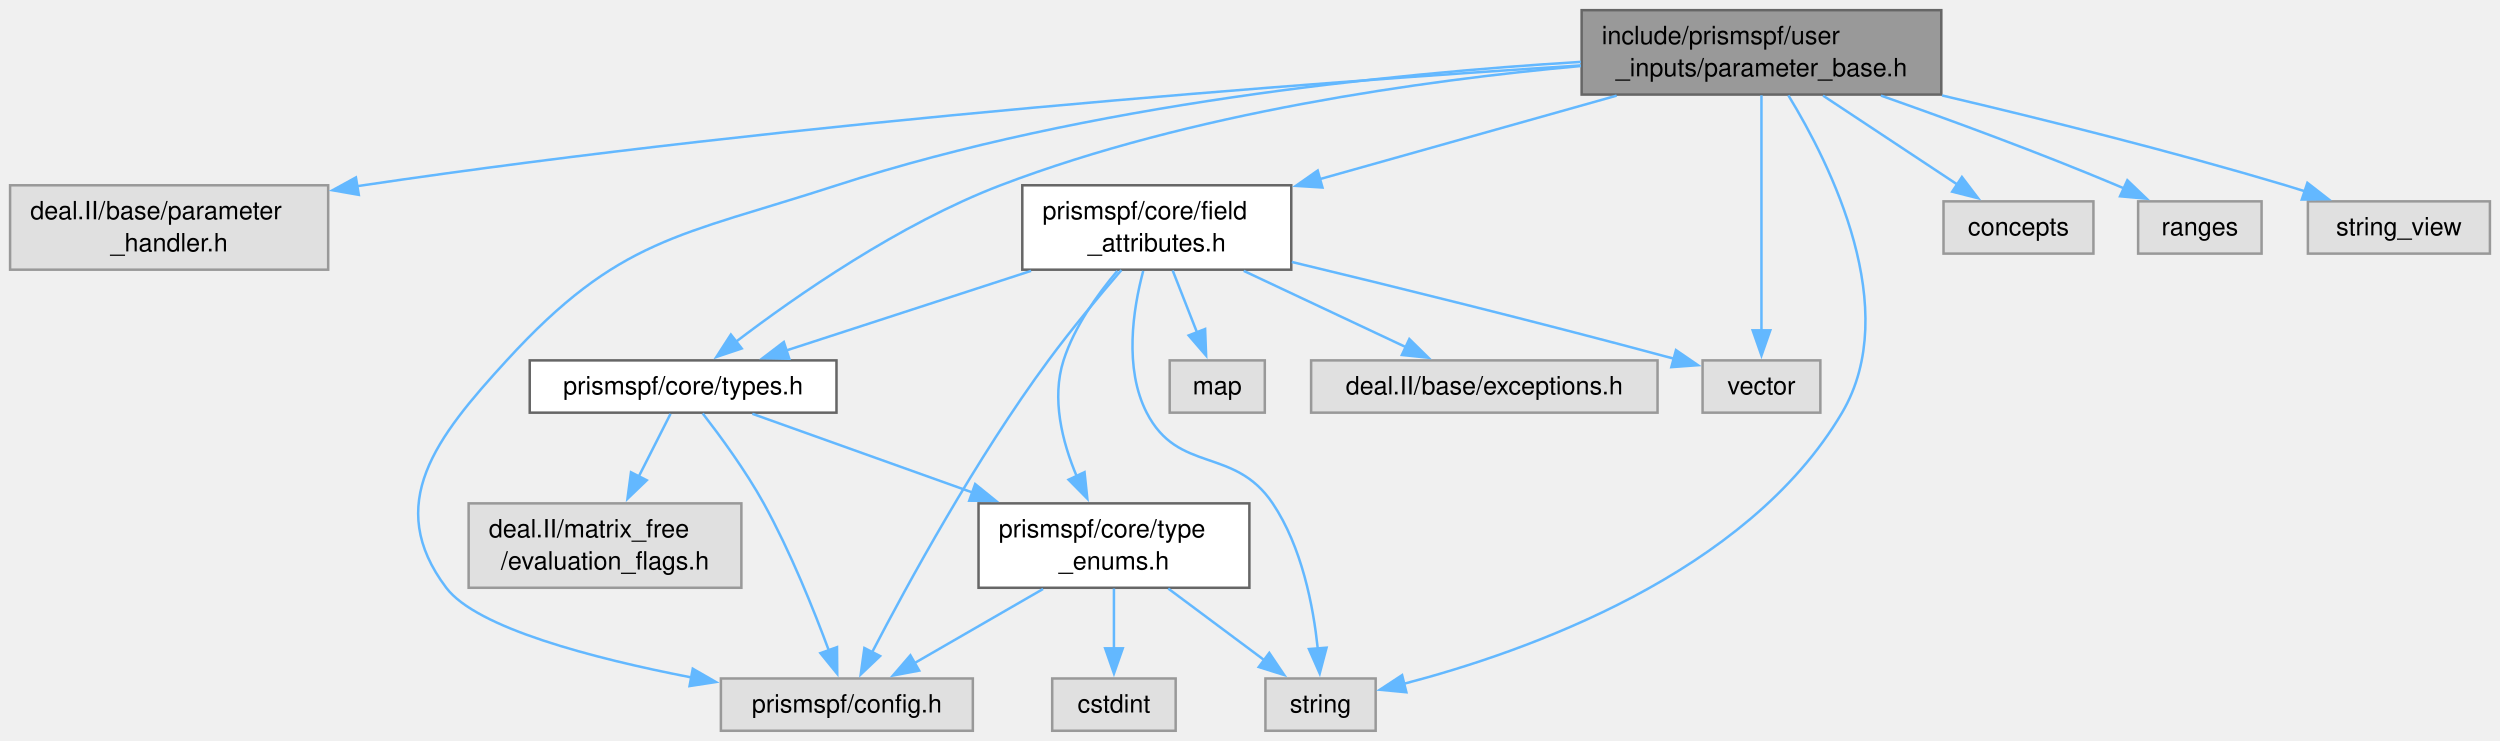
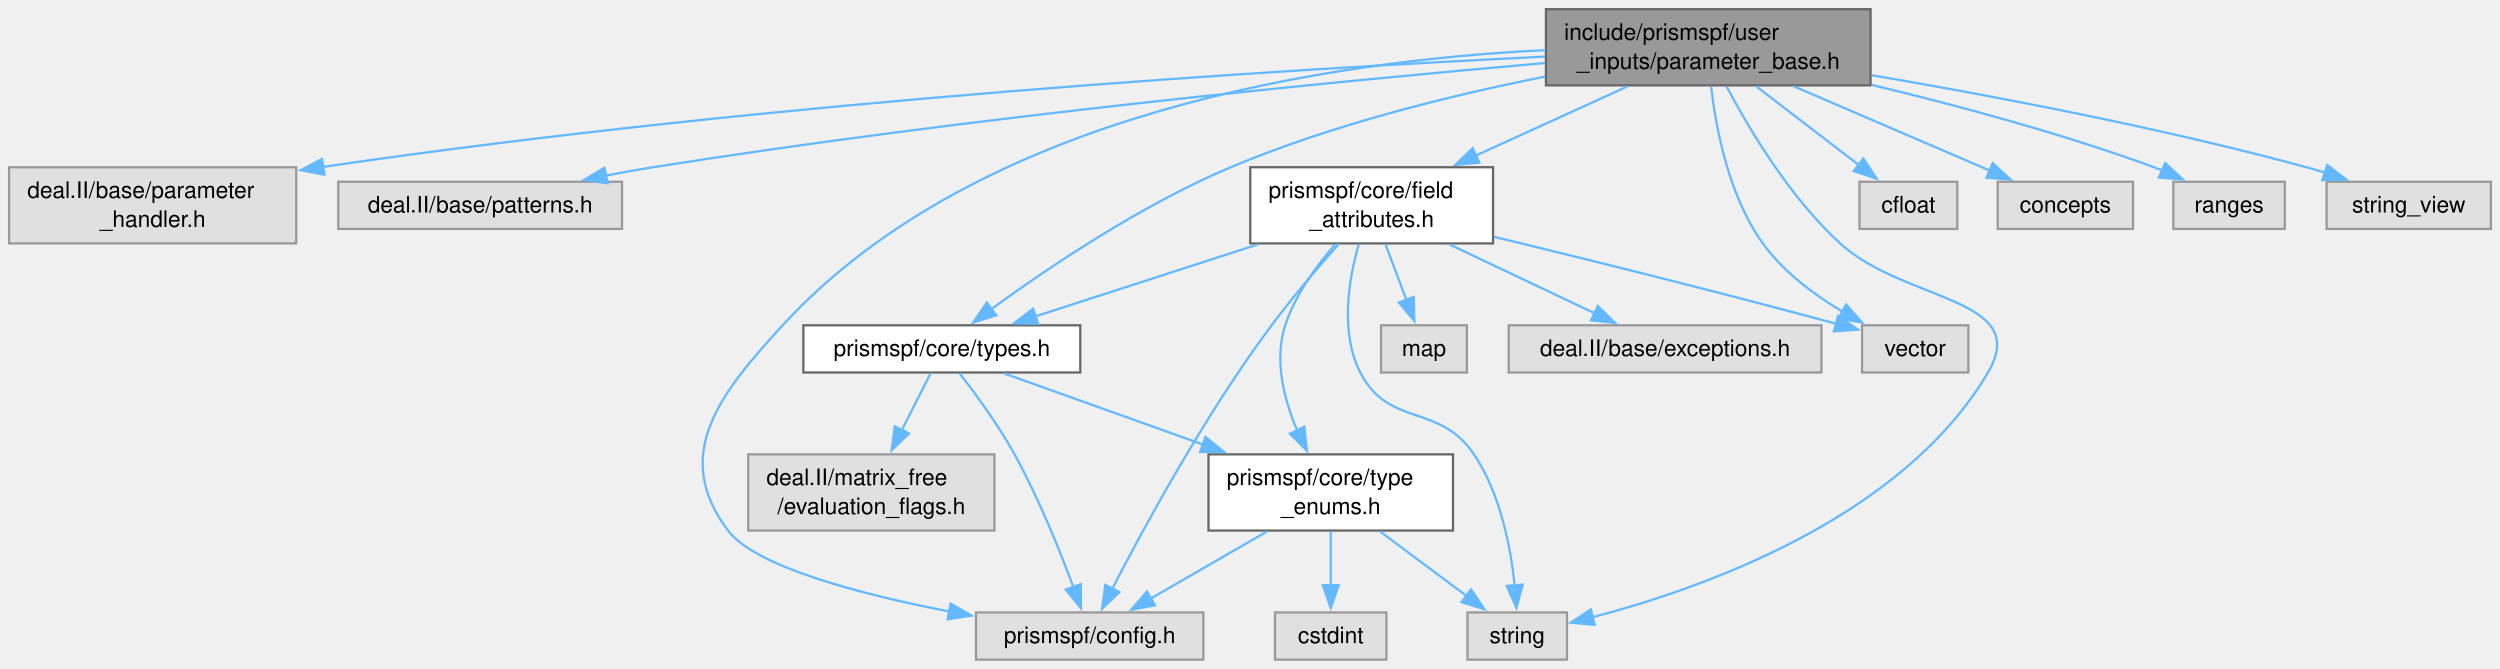
- <svg xmlns="http://www.w3.org/2000/svg" xmlns:xlink="http://www.w3.org/1999/xlink" width="992pt" height="294pt" viewBox="0.00 0.00 992.25 294.00">
+ <svg xmlns="http://www.w3.org/2000/svg" xmlns:xlink="http://www.w3.org/1999/xlink" width="1099pt" height="294pt" viewBox="0.00 0.00 1099.25 294.00">
  <g id="graph0" class="graph" transform="scale(1 1) rotate(0) translate(4 290)">
    <g id="Node000001" class="node">
      <g id="a_Node000001">
        <a xlink:title=" ">
-           <polygon fill="#999999" stroke="#666666" points="766.5,-286 623.75,-286 623.75,-252.5 766.5,-252.5 766.5,-286" />
-           <text text-anchor="start" x="631.75" y="-272.5" font-family="Helvetica,sans-Serif" font-size="10.00">include/prismspf/user</text>
-           <text text-anchor="middle" x="695.12" y="-259.75" font-family="Helvetica,sans-Serif" font-size="10.00">_inputs/parameter_base.h</text>
+           <polygon fill="#999999" stroke="#666666" points="818.5,-286 675.75,-286 675.75,-252.5 818.5,-252.5 818.5,-286" />
+           <text text-anchor="start" x="683.75" y="-272.5" font-family="Helvetica,sans-Serif" font-size="10.00">include/prismspf/user</text>
+           <text text-anchor="middle" x="747.12" y="-259.75" font-family="Helvetica,sans-Serif" font-size="10.00">_inputs/parameter_base.h</text>
        </a>
      </g>
    </g>
    <g id="Node000002" class="node">
      <g id="a_Node000002">
        <a xlink:title=" ">
          <polygon fill="#e0e0e0" stroke="#999999" points="126.25,-216.5 0,-216.5 0,-183 126.25,-183 126.25,-216.5" />
          <text text-anchor="start" x="8" y="-203" font-family="Helvetica,sans-Serif" font-size="10.00">deal.II/base/parameter</text>
          <text text-anchor="middle" x="63.12" y="-190.25" font-family="Helvetica,sans-Serif" font-size="10.00">_handler.h</text>
        </a>
      </g>
    </g>
    <g id="edge1_Node000001_Node000002" class="edge">
      <g id="a_edge1_Node000001_Node000002">
        <a xlink:title=" ">
-           <path fill="none" stroke="#63b8ff" d="M623.42,-264.07C517.38,-257.31 312.67,-242.11 140.12,-216.5 139.29,-216.38 138.45,-216.25 137.61,-216.12" />
-           <polygon fill="#63b8ff" stroke="#63b8ff" points="138.41,-212.7 127.97,-214.52 137.26,-219.61 138.41,-212.7" />
+           <path fill="none" stroke="#63b8ff" d="M675.29,-265.15C562.86,-259.64 338.38,-246 138.07,-216.66" />
+           <polygon fill="#63b8ff" stroke="#63b8ff" points="138.64,-213.2 128.24,-215.2 137.61,-220.13 138.64,-213.2" />
        </a>
      </g>
    </g>
    <g id="Node000003" class="node">
      <g id="a_Node000003">
-         <a xlink:href="field__attributes_8h.html" target="_top" xlink:title=" ">
-           <polygon fill="white" stroke="#666666" points="508.5,-216.5 401.75,-216.5 401.75,-183 508.5,-183 508.5,-216.5" />
-           <text text-anchor="start" x="409.75" y="-203" font-family="Helvetica,sans-Serif" font-size="10.00">prismspf/core/field</text>
-           <text text-anchor="middle" x="455.12" y="-190.25" font-family="Helvetica,sans-Serif" font-size="10.00">_attributes.h</text>
+         <a xlink:title=" ">
+           <polygon fill="#e0e0e0" stroke="#999999" points="269.5,-210.12 144.75,-210.12 144.75,-189.38 269.5,-189.38 269.5,-210.12" />
+           <text text-anchor="middle" x="207.12" y="-196.62" font-family="Helvetica,sans-Serif" font-size="10.00">deal.II/base/patterns.h</text>
        </a>
      </g>
    </g>
    <g id="edge2_Node000001_Node000003" class="edge">
      <g id="a_edge2_Node000001_Node000003">
        <a xlink:title=" ">
-           <path fill="none" stroke="#63b8ff" d="M637.64,-252.08C602.05,-242.07 556.27,-229.2 519.47,-218.85" />
-           <polygon fill="#63b8ff" stroke="#63b8ff" points="520.88,-215.61 510.31,-216.27 518.99,-222.35 520.88,-215.61" />
+           <path fill="none" stroke="#63b8ff" d="M675.31,-262.33C583.88,-254.32 421.21,-238.46 283.12,-216.5 276.39,-215.43 269.36,-214.17 262.4,-212.83" />
+           <polygon fill="#63b8ff" stroke="#63b8ff" points="263.18,-209.42 252.69,-210.9 261.82,-216.28 263.18,-209.42" />
+         </a>
+       </g>
+     </g>
+     <g id="Node000004" class="node">
+       <g id="a_Node000004">
+         <a xlink:href="field__attributes_8h.html" target="_top" xlink:title=" ">
+           <polygon fill="white" stroke="#666666" points="652.5,-216.5 545.75,-216.5 545.75,-183 652.5,-183 652.5,-216.5" />
+           <text text-anchor="start" x="553.75" y="-203" font-family="Helvetica,sans-Serif" font-size="10.00">prismspf/core/field</text>
+           <text text-anchor="middle" x="599.12" y="-190.25" font-family="Helvetica,sans-Serif" font-size="10.00">_attributes.h</text>
+         </a>
+       </g>
+     </g>
+     <g id="edge3_Node000001_Node000004" class="edge">
+       <g id="a_edge3_Node000001_Node000004">
+         <a xlink:title=" ">
+           <path fill="none" stroke="#63b8ff" d="M711.68,-252.08C691.61,-242.93 666.3,-231.39 644.77,-221.57" />
+           <polygon fill="#63b8ff" stroke="#63b8ff" points="646.47,-218.5 635.92,-217.53 643.56,-224.87 646.47,-218.5" />
+         </a>
+       </g>
+     </g>
+     <g id="Node000007" class="node">
+       <g id="a_Node000007">
+         <a xlink:title=" ">
+           <polygon fill="#e0e0e0" stroke="#999999" points="525.12,-20.75 425.12,-20.75 425.12,0 525.12,0 525.12,-20.75" />
+           <text text-anchor="middle" x="475.12" y="-7.25" font-family="Helvetica,sans-Serif" font-size="10.00">prismspf/config.h</text>
+         </a>
+       </g>
+     </g>
+     <g id="edge18_Node000001_Node000007" class="edge">
+       <g id="a_edge18_Node000001_Node000007">
+         <a xlink:title=" ">
+           <path fill="none" stroke="#63b8ff" d="M675.32,-267.98C583.75,-263.53 426.92,-241.47 340.12,-147 312.04,-116.44 291.13,-89.88 316.12,-56.75 328.15,-40.81 374.05,-28.8 413.46,-21.15" />
+           <polygon fill="#63b8ff" stroke="#63b8ff" points="413.96,-24.62 423.15,-19.34 412.68,-17.74 413.96,-24.62" />
+         </a>
+       </g>
+     </g>
+     <g id="Node000009" class="node">
+       <g id="a_Node000009">
+         <a xlink:title=" ">
+           <polygon fill="#e0e0e0" stroke="#999999" points="685,-20.75 641.25,-20.75 641.25,0 685,0 685,-20.75" />
+           <text text-anchor="middle" x="663.12" y="-7.25" font-family="Helvetica,sans-Serif" font-size="10.00">string</text>
+         </a>
+       </g>
+     </g>
+     <g id="edge22_Node000001_Node000009" class="edge">
+       <g id="a_edge22_Node000001_Node000009">
+         <a xlink:title=" ">
+           <path fill="none" stroke="#63b8ff" d="M755.1,-252.14C764.87,-233.65 782.91,-203.27 805.12,-183 833.46,-157.15 889.58,-159.3 870.12,-126.25 832.37,-62.12 744.46,-31.24 696.24,-18.66" />
+           <polygon fill="#63b8ff" stroke="#63b8ff" points="697.19,-15.28 686.64,-16.27 695.5,-22.08 697.19,-15.28" />
+         </a>
+       </g>
+     </g>
+     <g id="Node000010" class="node">
+       <g id="a_Node000010">
+         <a xlink:href="types_8h.html" target="_top" xlink:title=" ">
+           <polygon fill="white" stroke="#666666" points="471,-147 349.25,-147 349.25,-126.25 471,-126.25 471,-147" />
+           <text text-anchor="middle" x="410.12" y="-133.5" font-family="Helvetica,sans-Serif" font-size="10.00">prismspf/core/types.h</text>
+         </a>
+       </g>
+     </g>
+     <g id="edge17_Node000001_Node000010" class="edge">
+       <g id="a_edge17_Node000001_Node000010">
+         <a xlink:title=" ">
+           <path fill="none" stroke="#63b8ff" d="M675.34,-256.37C633.92,-248.1 581.42,-235.16 537.12,-216.5 497.6,-199.85 456.19,-171.83 431.79,-154.06" />
+           <polygon fill="#63b8ff" stroke="#63b8ff" points="434.07,-151.39 423.95,-148.25 429.9,-157.02 434.07,-151.39" />
+         </a>
+       </g>
+     </g>
+     <g id="Node000013" class="node">
+       <g id="a_Node000013">
+         <a xlink:title=" ">
+           <polygon fill="#e0e0e0" stroke="#999999" points="861.5,-147 814.75,-147 814.75,-126.25 861.5,-126.25 861.5,-147" />
+           <text text-anchor="middle" x="838.12" y="-133.5" font-family="Helvetica,sans-Serif" font-size="10.00">vector</text>
+         </a>
+       </g>
+     </g>
+     <g id="edge24_Node000001_Node000013" class="edge">
+       <g id="a_edge24_Node000001_Node000013">
+         <a xlink:title=" ">
+           <path fill="none" stroke="#63b8ff" d="M748.36,-252.05C750.47,-233.76 756.1,-203.82 771.12,-183 780.14,-170.5 793.73,-160.39 806.32,-152.9" />
+           <polygon fill="#63b8ff" stroke="#63b8ff" points="807.73,-156.12 814.77,-148.21 804.33,-150 807.73,-156.12" />
+         </a>
+       </g>
+     </g>
+     <g id="Node000014" class="node">
+       <g id="a_Node000014">
+         <a xlink:title=" ">
+           <polygon fill="#e0e0e0" stroke="#999999" points="856.62,-210.12 813.62,-210.12 813.62,-189.38 856.62,-189.38 856.62,-210.12" />
+           <text text-anchor="middle" x="835.12" y="-196.62" font-family="Helvetica,sans-Serif" font-size="10.00">cfloat</text>
+         </a>
+       </g>
+     </g>
+     <g id="edge19_Node000001_Node000014" class="edge">
+       <g id="a_edge19_Node000001_Node000014">
+         <a xlink:title=" ">
+           <path fill="none" stroke="#63b8ff" d="M767.98,-252.25C781.69,-241.74 799.59,-228.01 813.46,-217.37" />
+           <polygon fill="#63b8ff" stroke="#63b8ff" points="815.31,-220.36 821.12,-211.49 811.05,-214.8 815.31,-220.36" />
+         </a>
+       </g>
+     </g>
+     <g id="Node000015" class="node">
+       <g id="a_Node000015">
+         <a xlink:title=" ">
+           <polygon fill="#e0e0e0" stroke="#999999" points="933.88,-210.12 874.38,-210.12 874.38,-189.38 933.88,-189.38 933.88,-210.12" />
+           <text text-anchor="middle" x="904.12" y="-196.62" font-family="Helvetica,sans-Serif" font-size="10.00">concepts</text>
+         </a>
+       </g>
+     </g>
+     <g id="edge20_Node000001_Node000015" class="edge">
+       <g id="a_edge20_Node000001_Node000015">
+         <a xlink:title=" ">
+           <path fill="none" stroke="#63b8ff" d="M784.73,-252.08C810.97,-240.8 845.66,-225.89 870.88,-215.04" />
+           <polygon fill="#63b8ff" stroke="#63b8ff" points="872.2,-218.28 880.01,-211.12 869.44,-211.85 872.2,-218.28" />
+         </a>
+       </g>
+     </g>
+     <g id="Node000016" class="node">
+       <g id="a_Node000016">
+         <a xlink:title=" ">
+           <polygon fill="#e0e0e0" stroke="#999999" points="1000.62,-210.12 951.62,-210.12 951.62,-189.38 1000.62,-189.38 1000.62,-210.12" />
+           <text text-anchor="middle" x="976.12" y="-196.62" font-family="Helvetica,sans-Serif" font-size="10.00">ranges</text>
+         </a>
+       </g>
+     </g>
+     <g id="edge21_Node000001_Node000016" class="edge">
+       <g id="a_edge21_Node000001_Node000016">
+         <a xlink:title=" ">
+           <path fill="none" stroke="#63b8ff" d="M818.88,-252.72C856.41,-243.74 902.82,-231.29 943.12,-216.5 944.29,-216.07 945.46,-215.62 946.65,-215.15" />
+           <polygon fill="#63b8ff" stroke="#63b8ff" points="948.05,-218.35 955.8,-211.14 945.24,-211.94 948.05,-218.35" />
+         </a>
+       </g>
+     </g>
+     <g id="Node000017" class="node">
+       <g id="a_Node000017">
+         <a xlink:title=" ">
+           <polygon fill="#e0e0e0" stroke="#999999" points="1091.25,-210.12 1019,-210.12 1019,-189.38 1091.25,-189.38 1091.25,-210.12" />
+           <text text-anchor="middle" x="1055.12" y="-196.62" font-family="Helvetica,sans-Serif" font-size="10.00">string_view</text>
+         </a>
+       </g>
+     </g>
+     <g id="edge23_Node000001_Node000017" class="edge">
+       <g id="a_edge23_Node000001_Node000017">
+         <a xlink:title=" ">
+           <path fill="none" stroke="#63b8ff" d="M818.92,-256.97C872.15,-247.91 946.25,-233.87 1010.12,-216.5 1012.85,-215.76 1015.65,-214.94 1018.45,-214.06" />
+           <polygon fill="#63b8ff" stroke="#63b8ff" points="1019.3,-217.47 1027.71,-211.02 1017.12,-210.82 1019.3,-217.47" />
+         </a>
+       </g>
+     </g>
+     <g id="Node000005" class="node">
+       <g id="a_Node000005">
+         <a xlink:title=" ">
+           <polygon fill="#e0e0e0" stroke="#999999" points="796.88,-147 659.38,-147 659.38,-126.25 796.88,-126.25 796.88,-147" />
+           <text text-anchor="middle" x="728.12" y="-133.5" font-family="Helvetica,sans-Serif" font-size="10.00">deal.II/base/exceptions.h</text>
+         </a>
+       </g>
+     </g>
+     <g id="edge4_Node000004_Node000005" class="edge">
+       <g id="a_edge4_Node000004_Node000005">
+         <a xlink:title=" ">
+           <path fill="none" stroke="#63b8ff" d="M633.36,-182.53C653.17,-173.14 677.9,-161.42 697.13,-152.31" />
+           <polygon fill="#63b8ff" stroke="#63b8ff" points="698.56,-155.51 706.1,-148.06 695.56,-149.18 698.56,-155.51" />
        </a>
      </g>
    </g>
    <g id="Node000006" class="node">
      <g id="a_Node000006">
-         <a xlink:title=" ">
-           <polygon fill="#e0e0e0" stroke="#999999" points="382.12,-20.75 282.12,-20.75 282.12,0 382.12,0 382.12,-20.75" />
-           <text text-anchor="middle" x="332.12" y="-7.25" font-family="Helvetica,sans-Serif" font-size="10.00">prismspf/config.h</text>
-         </a>
-       </g>
-     </g>
-     <g id="edge17_Node000001_Node000006" class="edge">
-       <g id="a_edge17_Node000001_Node000006">
-         <a xlink:title=" ">
-           <path fill="none" stroke="#63b8ff" d="M623.47,-265.48C548.27,-260.9 427.42,-248.74 328.12,-216.5 265.44,-196.15 241.64,-195.6 197.12,-147 169.09,-116.39 148.13,-89.88 173.12,-56.75 185.15,-40.81 231.05,-28.8 270.46,-21.15" />
-           <polygon fill="#63b8ff" stroke="#63b8ff" points="270.96,-24.62 280.15,-19.34 269.68,-17.74 270.96,-24.62" />
+         <a xlink:href="type__enums_8h.html" target="_top" xlink:title=" ">
+           <polygon fill="white" stroke="#666666" points="634.88,-90.25 527.38,-90.25 527.38,-56.75 634.88,-56.75 634.88,-90.25" />
+           <text text-anchor="start" x="535.38" y="-76.75" font-family="Helvetica,sans-Serif" font-size="10.00">prismspf/core/type</text>
+           <text text-anchor="middle" x="581.12" y="-64" font-family="Helvetica,sans-Serif" font-size="10.00">_enums.h</text>
+         </a>
+       </g>
+     </g>
+     <g id="edge5_Node000004_Node000006" class="edge">
+       <g id="a_edge5_Node000004_Node000006">
+         <a xlink:title=" ">
+           <path fill="none" stroke="#63b8ff" d="M583.06,-182.59C574.77,-173.09 565.5,-160.35 561.12,-147 556.15,-131.82 560.5,-114.6 566.39,-100.75" />
+           <polygon fill="#63b8ff" stroke="#63b8ff" points="569.5,-102.37 570.65,-91.84 563.18,-99.35 569.5,-102.37" />
+         </a>
+       </g>
+     </g>
+     <g id="edge13_Node000004_Node000007" class="edge">
+       <g id="a_edge13_Node000004_Node000007">
+         <a xlink:title=" ">
+           <path fill="none" stroke="#63b8ff" d="M584.71,-182.87C575.84,-172.84 564.44,-159.47 555.12,-147 526.22,-108.28 499.1,-58.37 485.07,-31.19" />
+           <polygon fill="#63b8ff" stroke="#63b8ff" points="488.24,-29.7 480.58,-22.37 482,-32.87 488.24,-29.7" />
+         </a>
+       </g>
+     </g>
+     <g id="edge15_Node000004_Node000009" class="edge">
+       <g id="a_edge15_Node000004_Node000009">
+         <a xlink:title=" ">
+           <path fill="none" stroke="#63b8ff" d="M593.41,-182.52C589.02,-167.15 585.09,-143.88 594.12,-126.25 606.61,-101.88 628.85,-112.98 644.12,-90.25 655.7,-73.01 660.25,-49.47 662.02,-32.6" />
+           <polygon fill="#63b8ff" stroke="#63b8ff" points="665.5,-32.97 662.79,-22.73 658.52,-32.43 665.5,-32.97" />
+         </a>
+       </g>
+     </g>
+     <g id="edge9_Node000004_Node000010" class="edge">
+       <g id="a_edge9_Node000004_Node000010">
+         <a xlink:title=" ">
+           <path fill="none" stroke="#63b8ff" d="M548.97,-182.53C518.46,-172.66 479.98,-160.22 451.27,-150.93" />
+           <polygon fill="#63b8ff" stroke="#63b8ff" points="452.43,-147.63 441.84,-147.88 450.27,-154.29 452.43,-147.63" />
+         </a>
+       </g>
+     </g>
+     <g id="Node000012" class="node">
+       <g id="a_Node000012">
+         <a xlink:title=" ">
+           <polygon fill="#e0e0e0" stroke="#999999" points="641,-147 603.25,-147 603.25,-126.25 641,-126.25 641,-147" />
+           <text text-anchor="middle" x="622.12" y="-133.5" font-family="Helvetica,sans-Serif" font-size="10.00">map</text>
+         </a>
+       </g>
+     </g>
+     <g id="edge14_Node000004_Node000012" class="edge">
+       <g id="a_edge14_Node000004_Node000012">
+         <a xlink:title=" ">
+           <path fill="none" stroke="#63b8ff" d="M605.17,-182.69C607.99,-175.18 611.39,-166.15 614.4,-158.15" />
+           <polygon fill="#63b8ff" stroke="#63b8ff" points="617.64,-159.48 617.89,-148.88 611.09,-157.01 617.64,-159.48" />
+         </a>
+       </g>
+     </g>
+     <g id="edge16_Node000004_Node000013" class="edge">
+       <g id="a_edge16_Node000004_Node000013">
+         <a xlink:title=" ">
+           <path fill="none" stroke="#63b8ff" d="M652.89,-185.93C692.23,-176.41 747.14,-162.83 803.48,-147.65" />
+           <polygon fill="#63b8ff" stroke="#63b8ff" points="804.19,-151.08 812.93,-145.09 802.36,-144.33 804.19,-151.08" />
+         </a>
+       </g>
+     </g>
+     <g id="edge6_Node000006_Node000007" class="edge">
+       <g id="a_edge6_Node000006_Node000007">
+         <a xlink:title=" ">
+           <path fill="none" stroke="#63b8ff" d="M553,-56.28C537.1,-47.11 517.34,-35.72 501.7,-26.7" />
+           <polygon fill="#63b8ff" stroke="#63b8ff" points="503.82,-23.88 493.41,-21.92 500.33,-29.95 503.82,-23.88" />
        </a>
      </g>
    </g>
    <g id="Node000008" class="node">
      <g id="a_Node000008">
        <a xlink:title=" ">
-           <polygon fill="#e0e0e0" stroke="#999999" points="542,-20.75 498.25,-20.75 498.25,0 542,0 542,-20.75" />
-           <text text-anchor="middle" x="520.12" y="-7.25" font-family="Helvetica,sans-Serif" font-size="10.00">string</text>
-         </a>
-       </g>
-     </g>
-     <g id="edge20_Node000001_Node000008" class="edge">
-       <g id="a_edge20_Node000001_Node000008">
-         <a xlink:title=" ">
-           <path fill="none" stroke="#63b8ff" d="M705.8,-252.18C722.67,-224.58 751.23,-167.19 727.12,-126.25 689.37,-62.12 601.46,-31.24 553.24,-18.66" />
-           <polygon fill="#63b8ff" stroke="#63b8ff" points="554.19,-15.28 543.64,-16.27 552.5,-22.08 554.19,-15.28" />
-         </a>
-       </g>
-     </g>
-     <g id="Node000009" class="node">
-       <g id="a_Node000009">
-         <a xlink:href="types_8h.html" target="_top" xlink:title=" ">
-           <polygon fill="white" stroke="#666666" points="328,-147 206.25,-147 206.25,-126.25 328,-126.25 328,-147" />
-           <text text-anchor="middle" x="267.12" y="-133.5" font-family="Helvetica,sans-Serif" font-size="10.00">prismspf/core/types.h</text>
-         </a>
-       </g>
-     </g>
-     <g id="edge16_Node000001_Node000009" class="edge">
-       <g id="a_edge16_Node000001_Node000009">
-         <a xlink:title=" ">
-           <path fill="none" stroke="#63b8ff" d="M623.5,-263.84C560.97,-258.16 468.67,-245.32 393.12,-216.5 353.07,-201.22 311.95,-172.56 288,-154.32" />
-           <polygon fill="#63b8ff" stroke="#63b8ff" points="290.38,-151.73 280.33,-148.36 286.08,-157.26 290.38,-151.73" />
-         </a>
-       </g>
-     </g>
-     <g id="Node000012" class="node">
-       <g id="a_Node000012">
-         <a xlink:title=" ">
-           <polygon fill="#e0e0e0" stroke="#999999" points="718.5,-147 671.75,-147 671.75,-126.25 718.5,-126.25 718.5,-147" />
-           <text text-anchor="middle" x="695.12" y="-133.5" font-family="Helvetica,sans-Serif" font-size="10.00">vector</text>
-         </a>
-       </g>
-     </g>
-     <g id="edge22_Node000001_Node000012" class="edge">
-       <g id="a_edge22_Node000001_Node000012">
-         <a xlink:title=" ">
-           <path fill="none" stroke="#63b8ff" d="M695.12,-252.23C695.12,-228.7 695.12,-184.74 695.12,-158.64" />
-           <polygon fill="#63b8ff" stroke="#63b8ff" points="698.63,-158.94 695.13,-148.94 691.63,-158.94 698.63,-158.94" />
-         </a>
-       </g>
-     </g>
-     <g id="Node000013" class="node">
-       <g id="a_Node000013">
-         <a xlink:title=" ">
-           <polygon fill="#e0e0e0" stroke="#999999" points="826.88,-210.12 767.38,-210.12 767.38,-189.38 826.88,-189.38 826.88,-210.12" />
-           <text text-anchor="middle" x="797.12" y="-196.62" font-family="Helvetica,sans-Serif" font-size="10.00">concepts</text>
-         </a>
-       </g>
-     </g>
-     <g id="edge18_Node000001_Node000013" class="edge">
-       <g id="a_edge18_Node000001_Node000013">
-         <a xlink:title=" ">
-           <path fill="none" stroke="#63b8ff" d="M719.56,-252.08C735.76,-241.36 756.93,-227.35 773.06,-216.68" />
-           <polygon fill="#63b8ff" stroke="#63b8ff" points="774.69,-219.79 781.1,-211.36 770.83,-213.96 774.69,-219.79" />
-         </a>
-       </g>
-     </g>
-     <g id="Node000014" class="node">
-       <g id="a_Node000014">
-         <a xlink:title=" ">
-           <polygon fill="#e0e0e0" stroke="#999999" points="893.62,-210.12 844.62,-210.12 844.62,-189.38 893.62,-189.38 893.62,-210.12" />
-           <text text-anchor="middle" x="869.12" y="-196.62" font-family="Helvetica,sans-Serif" font-size="10.00">ranges</text>
-         </a>
-       </g>
-     </g>
-     <g id="edge19_Node000001_Node000014" class="edge">
-       <g id="a_edge19_Node000001_Node000014">
-         <a xlink:title=" ">
-           <path fill="none" stroke="#63b8ff" d="M742.55,-252.09C770.11,-242.39 805.36,-229.45 836.12,-216.5 837.07,-216.1 838.03,-215.69 839,-215.27" />
-           <polygon fill="#63b8ff" stroke="#63b8ff" points="840.34,-218.5 847.99,-211.18 837.44,-212.13 840.34,-218.5" />
-         </a>
-       </g>
-     </g>
-     <g id="Node000015" class="node">
-       <g id="a_Node000015">
-         <a xlink:title=" ">
-           <polygon fill="#e0e0e0" stroke="#999999" points="984.25,-210.12 912,-210.12 912,-189.38 984.25,-189.38 984.25,-210.12" />
-           <text text-anchor="middle" x="948.12" y="-196.62" font-family="Helvetica,sans-Serif" font-size="10.00">string_view</text>
-         </a>
-       </g>
-     </g>
-     <g id="edge21_Node000001_Node000015" class="edge">
-       <g id="a_edge21_Node000001_Node000015">
-         <a xlink:title=" ">
-           <path fill="none" stroke="#63b8ff" d="M766.81,-252.15C807.11,-242.67 858.2,-229.92 903.12,-216.5 905.67,-215.74 908.28,-214.92 910.9,-214.08" />
-           <polygon fill="#63b8ff" stroke="#63b8ff" points="911.8,-217.47 920.17,-210.97 909.58,-210.83 911.8,-217.47" />
-         </a>
-       </g>
-     </g>
-     <g id="Node000004" class="node">
-       <g id="a_Node000004">
-         <a xlink:title=" ">
-           <polygon fill="#e0e0e0" stroke="#999999" points="653.88,-147 516.38,-147 516.38,-126.25 653.88,-126.25 653.88,-147" />
-           <text text-anchor="middle" x="585.12" y="-133.5" font-family="Helvetica,sans-Serif" font-size="10.00">deal.II/base/exceptions.h</text>
-         </a>
-       </g>
-     </g>
-     <g id="edge3_Node000003_Node000004" class="edge">
-       <g id="a_edge3_Node000003_Node000004">
-         <a xlink:title=" ">
-           <path fill="none" stroke="#63b8ff" d="M489.62,-182.53C509.58,-173.14 534.51,-161.42 553.89,-152.31" />
-           <polygon fill="#63b8ff" stroke="#63b8ff" points="555.37,-155.48 562.93,-148.06 552.4,-149.15 555.37,-155.48" />
-         </a>
-       </g>
-     </g>
-     <g id="Node000005" class="node">
-       <g id="a_Node000005">
-         <a xlink:href="type__enums_8h.html" target="_top" xlink:title=" ">
-           <polygon fill="white" stroke="#666666" points="491.88,-90.25 384.38,-90.25 384.38,-56.75 491.88,-56.75 491.88,-90.25" />
-           <text text-anchor="start" x="392.38" y="-76.75" font-family="Helvetica,sans-Serif" font-size="10.00">prismspf/core/type</text>
-           <text text-anchor="middle" x="438.12" y="-64" font-family="Helvetica,sans-Serif" font-size="10.00">_enums.h</text>
-         </a>
-       </g>
-     </g>
-     <g id="edge4_Node000003_Node000005" class="edge">
-       <g id="a_edge4_Node000003_Node000005">
-         <a xlink:title=" ">
-           <path fill="none" stroke="#63b8ff" d="M439.48,-182.52C431.4,-172.99 422.37,-160.25 418.12,-147 413.28,-131.89 417.54,-114.79 423.35,-100.99" />
-           <polygon fill="#63b8ff" stroke="#63b8ff" points="426.45,-102.64 427.56,-92.11 420.12,-99.65 426.45,-102.64" />
-         </a>
-       </g>
-     </g>
-     <g id="edge12_Node000003_Node000006" class="edge">
-       <g id="a_edge12_Node000003_Node000006">
-         <a xlink:title=" ">
-           <path fill="none" stroke="#63b8ff" d="M441.07,-182.82C432.42,-172.78 421.28,-159.41 412.12,-147 383.44,-108.12 356.23,-58.27 342.13,-31.14" />
-           <polygon fill="#63b8ff" stroke="#63b8ff" points="345.3,-29.65 337.62,-22.35 339.07,-32.84 345.3,-29.65" />
-         </a>
-       </g>
-     </g>
-     <g id="edge14_Node000003_Node000008" class="edge">
-       <g id="a_edge14_Node000003_Node000008">
-         <a xlink:title=" ">
-           <path fill="none" stroke="#63b8ff" d="M449.74,-182.51C445.65,-167.14 442.1,-143.86 451.12,-126.25 463.61,-101.88 485.85,-112.98 501.12,-90.25 512.7,-73.01 517.25,-49.47 519.02,-32.6" />
-           <polygon fill="#63b8ff" stroke="#63b8ff" points="522.5,-32.97 519.79,-22.73 515.52,-32.43 522.5,-32.97" />
-         </a>
-       </g>
-     </g>
-     <g id="edge8_Node000003_Node000009" class="edge">
-       <g id="a_edge8_Node000003_Node000009">
-         <a xlink:title=" ">
-           <path fill="none" stroke="#63b8ff" d="M405.24,-182.53C374.89,-172.66 336.61,-160.22 308.05,-150.93" />
-           <polygon fill="#63b8ff" stroke="#63b8ff" points="309.27,-147.65 298.68,-147.88 307.1,-154.3 309.27,-147.65" />
+           <polygon fill="#e0e0e0" stroke="#999999" points="605.62,-20.75 556.62,-20.75 556.62,0 605.62,0 605.62,-20.75" />
+           <text text-anchor="middle" x="581.12" y="-7.25" font-family="Helvetica,sans-Serif" font-size="10.00">cstdint</text>
+         </a>
+       </g>
+     </g>
+     <g id="edge7_Node000006_Node000008" class="edge">
+       <g id="a_edge7_Node000006_Node000008">
+         <a xlink:title=" ">
+           <path fill="none" stroke="#63b8ff" d="M581.12,-56.44C581.12,-49.1 581.12,-40.32 581.12,-32.46" />
+           <polygon fill="#63b8ff" stroke="#63b8ff" points="584.63,-32.73 581.13,-22.73 577.63,-32.73 584.63,-32.73" />
+         </a>
+       </g>
+     </g>
+     <g id="edge8_Node000006_Node000009" class="edge">
+       <g id="a_edge8_Node000006_Node000009">
+         <a xlink:title=" ">
+           <path fill="none" stroke="#63b8ff" d="M602.67,-56.44C614.38,-47.71 628.86,-36.92 640.71,-28.09" />
+           <polygon fill="#63b8ff" stroke="#63b8ff" points="642.78,-30.9 648.71,-22.12 638.6,-25.29 642.78,-30.9" />
+         </a>
+       </g>
+     </g>
+     <g id="edge11_Node000010_Node000006" class="edge">
+       <g id="a_edge11_Node000010_Node000006">
+         <a xlink:title=" ">
+           <path fill="none" stroke="#63b8ff" d="M437.6,-125.8C461.14,-117.39 495.8,-105 525.16,-94.5" />
+           <polygon fill="#63b8ff" stroke="#63b8ff" points="526.04,-97.91 534.28,-91.24 523.69,-91.31 526.04,-97.91" />
+         </a>
+       </g>
+     </g>
+     <g id="edge12_Node000010_Node000007" class="edge">
+       <g id="a_edge12_Node000010_Node000007">
+         <a xlink:title=" ">
+           <path fill="none" stroke="#63b8ff" d="M417.9,-125.94C424.82,-117.02 434.94,-103.24 442.12,-90.25 452.7,-71.12 462.03,-47.9 468.05,-31.63" />
+           <polygon fill="#63b8ff" stroke="#63b8ff" points="471.21,-33.18 471.3,-22.58 464.62,-30.81 471.21,-33.18" />
        </a>
      </g>
    </g>
    <g id="Node000011" class="node">
      <g id="a_Node000011">
        <a xlink:title=" ">
-           <polygon fill="#e0e0e0" stroke="#999999" points="498,-147 460.25,-147 460.25,-126.25 498,-126.25 498,-147" />
-           <text text-anchor="middle" x="479.12" y="-133.5" font-family="Helvetica,sans-Serif" font-size="10.00">map</text>
-         </a>
-       </g>
-     </g>
-     <g id="edge13_Node000003_Node000011" class="edge">
-       <g id="a_edge13_Node000003_Node000011">
-         <a xlink:title=" ">
-           <path fill="none" stroke="#63b8ff" d="M461.43,-182.69C464.38,-175.18 467.93,-166.15 471.07,-158.15" />
-           <polygon fill="#63b8ff" stroke="#63b8ff" points="474.31,-159.46 474.71,-148.88 467.79,-156.9 474.31,-159.46" />
-         </a>
-       </g>
-     </g>
-     <g id="edge15_Node000003_Node000012" class="edge">
-       <g id="a_edge15_Node000003_Node000012">
-         <a xlink:title=" ">
-           <path fill="none" stroke="#63b8ff" d="M508.72,-186.06C548.27,-176.55 603.66,-162.92 660.41,-147.67" />
-           <polygon fill="#63b8ff" stroke="#63b8ff" points="661.19,-151.08 669.93,-145.09 659.36,-144.32 661.19,-151.08" />
-         </a>
-       </g>
-     </g>
-     <g id="edge5_Node000005_Node000006" class="edge">
-       <g id="a_edge5_Node000005_Node000006">
-         <a xlink:title=" ">
-           <path fill="none" stroke="#63b8ff" d="M410,-56.28C394.1,-47.11 374.34,-35.72 358.7,-26.7" />
-           <polygon fill="#63b8ff" stroke="#63b8ff" points="360.82,-23.88 350.41,-21.92 357.33,-29.95 360.82,-23.88" />
-         </a>
-       </g>
-     </g>
-     <g id="Node000007" class="node">
-       <g id="a_Node000007">
-         <a xlink:title=" ">
-           <polygon fill="#e0e0e0" stroke="#999999" points="462.62,-20.75 413.62,-20.75 413.62,0 462.62,0 462.62,-20.75" />
-           <text text-anchor="middle" x="438.12" y="-7.25" font-family="Helvetica,sans-Serif" font-size="10.00">cstdint</text>
-         </a>
-       </g>
-     </g>
-     <g id="edge6_Node000005_Node000007" class="edge">
-       <g id="a_edge6_Node000005_Node000007">
-         <a xlink:title=" ">
-           <path fill="none" stroke="#63b8ff" d="M438.12,-56.44C438.12,-49.1 438.12,-40.32 438.12,-32.46" />
-           <polygon fill="#63b8ff" stroke="#63b8ff" points="441.63,-32.73 438.13,-22.73 434.63,-32.73 441.63,-32.73" />
-         </a>
-       </g>
-     </g>
-     <g id="edge7_Node000005_Node000008" class="edge">
-       <g id="a_edge7_Node000005_Node000008">
-         <a xlink:title=" ">
-           <path fill="none" stroke="#63b8ff" d="M459.67,-56.44C471.38,-47.71 485.86,-36.92 497.71,-28.09" />
-           <polygon fill="#63b8ff" stroke="#63b8ff" points="499.78,-30.9 505.71,-22.12 495.6,-25.29 499.78,-30.9" />
-         </a>
-       </g>
-     </g>
-     <g id="edge10_Node000009_Node000005" class="edge">
-       <g id="a_edge10_Node000009_Node000005">
-         <a xlink:title=" ">
-           <path fill="none" stroke="#63b8ff" d="M294.6,-125.8C318.14,-117.39 352.8,-105 382.16,-94.5" />
-           <polygon fill="#63b8ff" stroke="#63b8ff" points="383.04,-97.91 391.28,-91.24 380.69,-91.31 383.04,-97.91" />
-         </a>
-       </g>
-     </g>
-     <g id="edge11_Node000009_Node000006" class="edge">
-       <g id="a_edge11_Node000009_Node000006">
-         <a xlink:title=" ">
-           <path fill="none" stroke="#63b8ff" d="M274.9,-125.94C281.82,-117.02 291.94,-103.24 299.12,-90.25 309.7,-71.12 319.03,-47.9 325.05,-31.63" />
-           <polygon fill="#63b8ff" stroke="#63b8ff" points="328.21,-33.18 328.3,-22.58 321.62,-30.81 328.21,-33.18" />
-         </a>
-       </g>
-     </g>
-     <g id="Node000010" class="node">
-       <g id="a_Node000010">
-         <a xlink:title=" ">
-           <polygon fill="#e0e0e0" stroke="#999999" points="290.25,-90.25 182,-90.25 182,-56.75 290.25,-56.75 290.25,-90.25" />
-           <text text-anchor="start" x="190" y="-76.75" font-family="Helvetica,sans-Serif" font-size="10.00">deal.II/matrix_free</text>
-           <text text-anchor="middle" x="236.12" y="-64" font-family="Helvetica,sans-Serif" font-size="10.00">/evaluation_flags.h</text>
-         </a>
-       </g>
-     </g>
-     <g id="edge9_Node000009_Node000010" class="edge">
-       <g id="a_edge9_Node000009_Node000010">
-         <a xlink:title=" ">
-           <path fill="none" stroke="#63b8ff" d="M262.14,-125.8C258.7,-119.01 253.94,-109.63 249.44,-100.75" />
-           <polygon fill="#63b8ff" stroke="#63b8ff" points="252.69,-99.42 245.04,-92.08 246.44,-102.59 252.69,-99.42" />
+           <polygon fill="#e0e0e0" stroke="#999999" points="433.25,-90.25 325,-90.25 325,-56.75 433.25,-56.75 433.25,-90.25" />
+           <text text-anchor="start" x="333" y="-76.75" font-family="Helvetica,sans-Serif" font-size="10.00">deal.II/matrix_free</text>
+           <text text-anchor="middle" x="379.12" y="-64" font-family="Helvetica,sans-Serif" font-size="10.00">/evaluation_flags.h</text>
+         </a>
+       </g>
+     </g>
+     <g id="edge10_Node000010_Node000011" class="edge">
+       <g id="a_edge10_Node000010_Node000011">
+         <a xlink:title=" ">
+           <path fill="none" stroke="#63b8ff" d="M405.14,-125.8C401.7,-119.01 396.94,-109.63 392.44,-100.75" />
+           <polygon fill="#63b8ff" stroke="#63b8ff" points="395.69,-99.42 388.04,-92.08 389.44,-102.59 395.69,-99.42" />
        </a>
      </g>
    </g>
  </g>
</svg>
